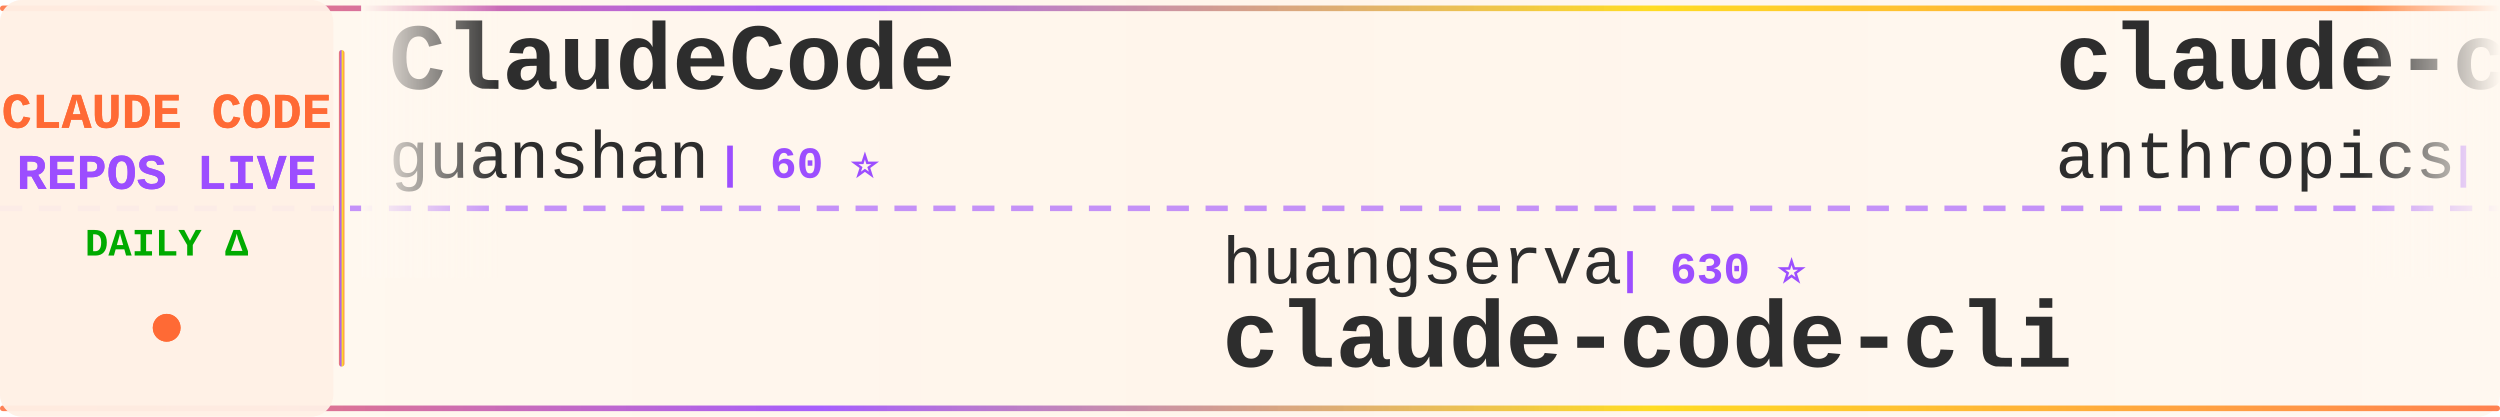
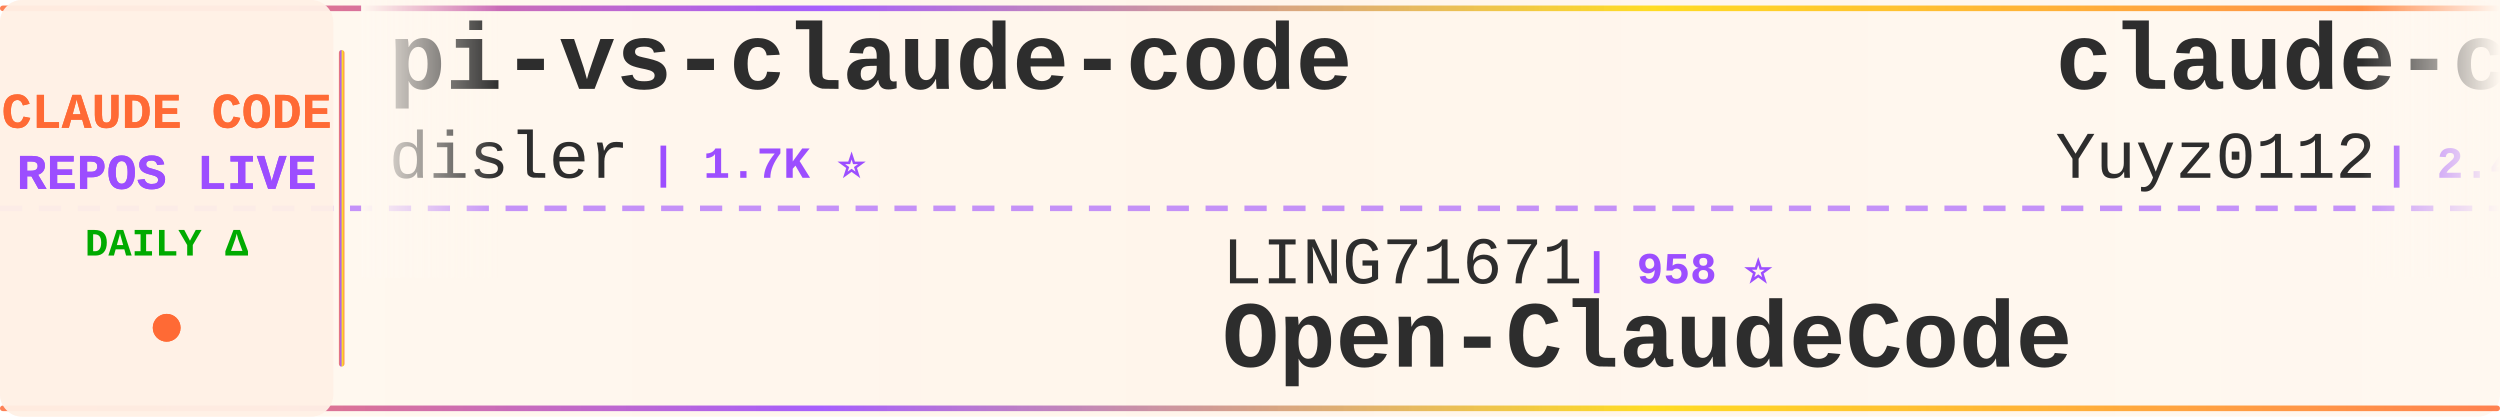
<svg xmlns="http://www.w3.org/2000/svg" width="900" height="150">
  <defs>
    <linearGradient id="tickerBg" x1="0%" y1="0%" x2="100%" y2="0%">
      <stop offset="0%" style="stop-color:#fff8f0;stop-opacity:0.98" />
      <stop offset="50%" style="stop-color:#fff5eb;stop-opacity:1" />
      <stop offset="100%" style="stop-color:#fff8f0;stop-opacity:0.98" />
    </linearGradient>
    <linearGradient id="borderGrad" x1="0%" y1="0%" x2="100%" y2="0%">
      <stop offset="0%" style="stop-color:#FF6B35;stop-opacity:0.85">
        <animate attributeName="stop-opacity" values="0.85;1;0.85" dur="2s" repeatCount="indefinite" />
      </stop>
      <stop offset="33%" style="stop-color:#9C4EFF;stop-opacity:0.9">
        <animate attributeName="stop-opacity" values="0.9;1;0.9" dur="2.2s" repeatCount="indefinite" />
      </stop>
      <stop offset="66%" style="stop-color:#FFD700;stop-opacity:0.85">
        <animate attributeName="stop-opacity" values="0.85;1;0.85" dur="1.8s" repeatCount="indefinite" />
      </stop>
      <stop offset="100%" style="stop-color:#FF6B35;stop-opacity:0.85">
        <animate attributeName="stop-opacity" values="0.85;1;0.85" dur="2s" repeatCount="indefinite" />
      </stop>
    </linearGradient>
    <filter id="textGlow">
      <feGaussianBlur stdDeviation="0.15" result="coloredBlur" />
      <feMerge>
        <feMergeNode in="coloredBlur" />
        <feMergeNode in="SourceGraphic" />
      </feMerge>
    </filter>
    <filter id="metricGlow">
      <feGaussianBlur stdDeviation="0.2" result="coloredBlur" />
      <feMerge>
        <feMergeNode in="coloredBlur" />
        <feMergeNode in="SourceGraphic" />
      </feMerge>
    </filter>
    <linearGradient id="leftFade" x1="0%" y1="0%" x2="100%" y2="0%">
      <stop offset="0%" style="stop-color:#fff8f0;stop-opacity:1" />
      <stop offset="100%" style="stop-color:#fff8f0;stop-opacity:0" />
    </linearGradient>
    <linearGradient id="rightFade" x1="0%" y1="0%" x2="100%" y2="0%">
      <stop offset="0%" style="stop-color:#fff8f0;stop-opacity:0" />
      <stop offset="100%" style="stop-color:#fff8f0;stop-opacity:1" />
    </linearGradient>
  </defs>
  <rect width="900" height="150" fill="url(#tickerBg)" rx="8" />
  <rect x="0" y="2" width="900" height="2" fill="url(#borderGrad)" rx="1" />
  <rect x="0" y="146" width="900" height="2" fill="url(#borderGrad)" rx="1" />
  <line x1="0" y1="75" x2="900" y2="75" stroke="#9C4EFF" stroke-width="2" stroke-dasharray="8 6" opacity="0.6" />
  <rect x="0" y="0" width="120" height="150" fill="#fff0e6" opacity="0.95" rx="8" />
  <text x="60" y="46" font-family="'Courier New', monospace" font-size="18" font-weight="bold" fill="#FF6B35" text-anchor="middle" filter="url(#textGlow)">
    CLAUDE CODE
  </text>
  <text x="60" y="68" font-family="'Courier New', monospace" font-size="18" font-weight="bold" fill="#9C4EFF" text-anchor="middle" filter="url(#textGlow)">
    REPOS LIVE
  </text>
  <text x="60" y="92" font-family="'Courier New', monospace" font-size="14" font-weight="bold" fill="#00aa00" text-anchor="middle">
    DAILY Δ
  </text>
  <circle cx="60" cy="118" r="5" fill="#FF6B35" filter="url(#metricGlow)">
    <animate attributeName="r" values="4;6;4" dur="1.5s" repeatCount="indefinite" />
    <animate attributeName="opacity" values="0.6;1;0.6" dur="1.5s" repeatCount="indefinite" />
  </circle>
  <rect x="122" y="18" width="2" height="114" fill="url(#borderGrad)" rx="1" />
  <clipPath id="tickerClip">
    <rect x="130" y="0" width="770" height="150" />
  </clipPath>
  <g clip-path="url(#tickerClip)">
    <g id="tickerItems">
      <animateTransform attributeName="transform" attributeType="XML" type="translate" from="0 0" to="-3000 0" dur="54s" repeatCount="indefinite" />
      <g transform="translate(0, 0)">
-         <text x="140" y="32" font-family="'Courier New', monospace" font-size="34" font-weight="bold" fill="#2d2d2d">ClaudeCode</text>
-         <text x="140" y="64" font-family="'Courier New', monospace" font-size="24" font-weight="normal" fill="#2d2d2d" opacity="1.0">guanshan</text>
-         <text x="258" y="64" font-family="'Courier New', monospace" font-size="16" font-weight="bold" fill="#9C4EFF"> | 60 ⭐</text>
+         <text x="140" y="32" font-family="'Courier New', monospace" font-size="34" font-weight="bold" fill="#2d2d2d">pi-vs-claude-code</text>
+         <text x="140" y="64" font-family="'Courier New', monospace" font-size="24" font-weight="normal" fill="#2d2d2d" opacity="1.0">disler</text>
+         <text x="234" y="64" font-family="'Courier New', monospace" font-size="16" font-weight="bold" fill="#9C4EFF"> | 1.7K ⭐</text>
      </g>
      <g transform="translate(300, 0)">
-         <text x="140" y="102" font-family="'Courier New', monospace" font-size="24" font-weight="normal" fill="#2d2d2d" opacity="1.0">huangserva</text>
-         <text x="282" y="102" font-family="'Courier New', monospace" font-size="16" font-weight="bold" fill="#9C4EFF"> | 630 ⭐</text>
-         <text x="140" y="132" font-family="'Courier New', monospace" font-size="34" font-weight="bold" fill="#2d2d2d">claude-code-cli</text>
+         <text x="140" y="102" font-family="'Courier New', monospace" font-size="24" font-weight="normal" fill="#2d2d2d" opacity="1.0">LING71671</text>
+         <text x="270" y="102" font-family="'Courier New', monospace" font-size="16" font-weight="bold" fill="#9C4EFF"> | 958 ⭐</text>
+         <text x="140" y="132" font-family="'Courier New', monospace" font-size="34" font-weight="bold" fill="#2d2d2d">Open-ClaudeCode</text>
      </g>
      <g transform="translate(600, 0)">
-         <text x="140" y="32" font-family="'Courier New', monospace" font-size="34" font-weight="bold" fill="#2d2d2d">claude-code-action</text>
-         <text x="140" y="64" font-family="'Courier New', monospace" font-size="24" font-weight="normal" fill="#2d2d2d" opacity="1.0">anthropics</text>
-         <text x="282" y="64" font-family="'Courier New', monospace" font-size="16" font-weight="bold" fill="#9C4EFF"> | 9.2K ⭐ +5</text>
+         <text x="140" y="32" font-family="'Courier New', monospace" font-size="34" font-weight="bold" fill="#2d2d2d">claude-code-reverse</text>
+         <text x="140" y="64" font-family="'Courier New', monospace" font-size="24" font-weight="normal" fill="#2d2d2d" opacity="1.0">Yuyz0112</text>
+         <text x="258" y="64" font-family="'Courier New', monospace" font-size="16" font-weight="bold" fill="#9C4EFF"> | 2.4K ⭐</text>
      </g>
      <g transform="translate(900, 0)">
-         <text x="140" y="102" font-family="'Courier New', monospace" font-size="24" font-weight="normal" fill="#2d2d2d" opacity="1.0">huangjia2019</text>
-         <text x="306" y="102" font-family="'Courier New', monospace" font-size="16" font-weight="bold" fill="#9C4EFF"> | 1.1K ⭐ +2</text>
-         <text x="140" y="132" font-family="'Courier New', monospace" font-size="34" font-weight="bold" fill="#2d2d2d">claude-code-engineering</text>
+         <text x="140" y="102" font-family="'Courier New', monospace" font-size="24" font-weight="normal" fill="#2d2d2d" opacity="1.0">xu-xiang</text>
+         <text x="258" y="102" font-family="'Courier New', monospace" font-size="16" font-weight="bold" fill="#9C4EFF"> | 2.0K ⭐</text>
+         <text x="140" y="132" font-family="'Courier New', monospace" font-size="34" font-weight="bold" fill="#2d2d2d">everything-claude-code-z...</text>
      </g>
      <g transform="translate(1200, 0)">
-         <text x="140" y="32" font-family="'Courier New', monospace" font-size="34" font-weight="bold" fill="#2d2d2d">claude-code-book</text>
-         <text x="140" y="64" font-family="'Courier New', monospace" font-size="24" font-weight="normal" fill="#2d2d2d" opacity="1.0">lintsinghua</text>
-         <text x="294" y="64" font-family="'Courier New', monospace" font-size="16" font-weight="bold" fill="#9C4EFF"> | 4.3K ⭐</text>
+         <text x="140" y="32" font-family="'Courier New', monospace" font-size="34" font-weight="bold" fill="#2d2d2d">claude-code-tudou</text>
+         <text x="140" y="64" font-family="'Courier New', monospace" font-size="24" font-weight="normal" fill="#2d2d2d" opacity="1.0">AICoderTudou</text>
+         <text x="306" y="64" font-family="'Courier New', monospace" font-size="16" font-weight="bold" fill="#9C4EFF"> | 494 ⭐</text>
      </g>
      <g transform="translate(1500, 0)">
-         <text x="140" y="102" font-family="'Courier New', monospace" font-size="24" font-weight="normal" fill="#2d2d2d" opacity="1.0">Chachamaru127</text>
-         <text x="318" y="102" font-family="'Courier New', monospace" font-size="16" font-weight="bold" fill="#9C4EFF"> | 3.1K ⭐</text>
-         <text x="140" y="132" font-family="'Courier New', monospace" font-size="34" font-weight="bold" fill="#2d2d2d">claude-code-harness</text>
+         <text x="140" y="102" font-family="'Courier New', monospace" font-size="24" font-weight="normal" fill="#2d2d2d" opacity="1.0">zstmfhy</text>
+         <text x="246" y="102" font-family="'Courier New', monospace" font-size="16" font-weight="bold" fill="#9C4EFF"> | 189 ⭐</text>
+         <text x="140" y="132" font-family="'Courier New', monospace" font-size="34" font-weight="bold" fill="#2d2d2d">Claude-code</text>
      </g>
      <g transform="translate(1800, 0)">
-         <text x="140" y="32" font-family="'Courier New', monospace" font-size="34" font-weight="bold" fill="#2d2d2d">claude-code-webui</text>
-         <text x="140" y="64" font-family="'Courier New', monospace" font-size="24" font-weight="normal" fill="#2d2d2d" opacity="1.0">sugyan</text>
-         <text x="234" y="64" font-family="'Courier New', monospace" font-size="16" font-weight="bold" fill="#9C4EFF"> | 1.1K ⭐</text>
+         <text x="140" y="32" font-family="'Courier New', monospace" font-size="34" font-weight="bold" fill="#2d2d2d">sc-claude-code-files</text>
+         <text x="140" y="64" font-family="'Courier New', monospace" font-size="24" font-weight="normal" fill="#2d2d2d" opacity="1.0">https-deeplearning-ai</text>
+         <text x="414" y="64" font-family="'Courier New', monospace" font-size="16" font-weight="bold" fill="#9C4EFF"> | 554 ⭐</text>
      </g>
      <g transform="translate(2100, 0)">
-         <text x="140" y="102" font-family="'Courier New', monospace" font-size="24" font-weight="normal" fill="#2d2d2d" opacity="1.0">kodu-ai</text>
-         <text x="246" y="102" font-family="'Courier New', monospace" font-size="16" font-weight="bold" fill="#9C4EFF"> | 5.2K ⭐</text>
-         <text x="140" y="132" font-family="'Courier New', monospace" font-size="34" font-weight="bold" fill="#2d2d2d">claude-coder</text>
+         <text x="140" y="102" font-family="'Courier New', monospace" font-size="24" font-weight="normal" fill="#2d2d2d" opacity="1.0">sugyan</text>
+         <text x="234" y="102" font-family="'Courier New', monospace" font-size="16" font-weight="bold" fill="#9C4EFF"> | 1.1K ⭐</text>
+         <text x="140" y="132" font-family="'Courier New', monospace" font-size="34" font-weight="bold" fill="#2d2d2d">claude-code-webui</text>
      </g>
      <g transform="translate(2400, 0)">
-         <text x="140" y="32" font-family="'Courier New', monospace" font-size="34" font-weight="bold" fill="#2d2d2d">claude-code-base-action</text>
-         <text x="140" y="64" font-family="'Courier New', monospace" font-size="24" font-weight="normal" fill="#2d2d2d" opacity="1.0">anthropics</text>
-         <text x="282" y="64" font-family="'Courier New', monospace" font-size="16" font-weight="bold" fill="#9C4EFF"> | 991 ⭐</text>
+         <text x="140" y="32" font-family="'Courier New', monospace" font-size="34" font-weight="bold" fill="#2d2d2d">oh-my-claudecode</text>
+         <text x="140" y="64" font-family="'Courier New', monospace" font-size="24" font-weight="normal" fill="#2d2d2d" opacity="1.0">Yeachan-Heo</text>
+         <text x="294" y="64" font-family="'Courier New', monospace" font-size="16" font-weight="bold" fill="#9C4EFF"> | 39.4K ⭐ +2</text>
      </g>
      <g transform="translate(2700, 0)">
-         <text x="140" y="102" font-family="'Courier New', monospace" font-size="24" font-weight="normal" fill="#2d2d2d" opacity="1.0">luyao618</text>
-         <text x="258" y="102" font-family="'Courier New', monospace" font-size="16" font-weight="bold" fill="#9C4EFF"> | 1.7K ⭐</text>
-         <text x="140" y="132" font-family="'Courier New', monospace" font-size="34" font-weight="bold" fill="#2d2d2d">Claude-Code-Source-Study</text>
+         <text x="140" y="102" font-family="'Courier New', monospace" font-size="24" font-weight="normal" fill="#2d2d2d" opacity="1.0">farion1231</text>
+         <text x="282" y="102" font-family="'Courier New', monospace" font-size="16" font-weight="bold" fill="#9C4EFF"> | 138.1K ⭐ +32</text>
+         <text x="140" y="132" font-family="'Courier New', monospace" font-size="34" font-weight="bold" fill="#2d2d2d">cc-switch</text>
      </g>
      <g transform="translate(3000, 0)">
-         <text x="140" y="32" font-family="'Courier New', monospace" font-size="34" font-weight="bold" fill="#2d2d2d">ClaudeCode</text>
-         <text x="140" y="64" font-family="'Courier New', monospace" font-size="24" font-weight="normal" fill="#2d2d2d" opacity="1.0">guanshan</text>
-         <text x="258" y="64" font-family="'Courier New', monospace" font-size="16" font-weight="bold" fill="#9C4EFF"> | 60 ⭐</text>
+         <text x="140" y="32" font-family="'Courier New', monospace" font-size="34" font-weight="bold" fill="#2d2d2d">pi-vs-claude-code</text>
+         <text x="140" y="64" font-family="'Courier New', monospace" font-size="24" font-weight="normal" fill="#2d2d2d" opacity="1.0">disler</text>
+         <text x="234" y="64" font-family="'Courier New', monospace" font-size="16" font-weight="bold" fill="#9C4EFF"> | 1.7K ⭐</text>
      </g>
      <g transform="translate(3300, 0)">
-         <text x="140" y="102" font-family="'Courier New', monospace" font-size="24" font-weight="normal" fill="#2d2d2d" opacity="1.0">huangserva</text>
-         <text x="282" y="102" font-family="'Courier New', monospace" font-size="16" font-weight="bold" fill="#9C4EFF"> | 630 ⭐</text>
-         <text x="140" y="132" font-family="'Courier New', monospace" font-size="34" font-weight="bold" fill="#2d2d2d">claude-code-cli</text>
+         <text x="140" y="102" font-family="'Courier New', monospace" font-size="24" font-weight="normal" fill="#2d2d2d" opacity="1.0">LING71671</text>
+         <text x="270" y="102" font-family="'Courier New', monospace" font-size="16" font-weight="bold" fill="#9C4EFF"> | 958 ⭐</text>
+         <text x="140" y="132" font-family="'Courier New', monospace" font-size="34" font-weight="bold" fill="#2d2d2d">Open-ClaudeCode</text>
      </g>
      <g transform="translate(3600, 0)">
-         <text x="140" y="32" font-family="'Courier New', monospace" font-size="34" font-weight="bold" fill="#2d2d2d">claude-code-action</text>
-         <text x="140" y="64" font-family="'Courier New', monospace" font-size="24" font-weight="normal" fill="#2d2d2d" opacity="1.0">anthropics</text>
-         <text x="282" y="64" font-family="'Courier New', monospace" font-size="16" font-weight="bold" fill="#9C4EFF"> | 9.2K ⭐ +5</text>
+         <text x="140" y="32" font-family="'Courier New', monospace" font-size="34" font-weight="bold" fill="#2d2d2d">claude-code-reverse</text>
+         <text x="140" y="64" font-family="'Courier New', monospace" font-size="24" font-weight="normal" fill="#2d2d2d" opacity="1.0">Yuyz0112</text>
+         <text x="258" y="64" font-family="'Courier New', monospace" font-size="16" font-weight="bold" fill="#9C4EFF"> | 2.4K ⭐</text>
      </g>
      <g transform="translate(3900, 0)">
-         <text x="140" y="102" font-family="'Courier New', monospace" font-size="24" font-weight="normal" fill="#2d2d2d" opacity="1.0">huangjia2019</text>
-         <text x="306" y="102" font-family="'Courier New', monospace" font-size="16" font-weight="bold" fill="#9C4EFF"> | 1.1K ⭐ +2</text>
-         <text x="140" y="132" font-family="'Courier New', monospace" font-size="34" font-weight="bold" fill="#2d2d2d">claude-code-engineering</text>
+         <text x="140" y="102" font-family="'Courier New', monospace" font-size="24" font-weight="normal" fill="#2d2d2d" opacity="1.0">xu-xiang</text>
+         <text x="258" y="102" font-family="'Courier New', monospace" font-size="16" font-weight="bold" fill="#9C4EFF"> | 2.0K ⭐</text>
+         <text x="140" y="132" font-family="'Courier New', monospace" font-size="34" font-weight="bold" fill="#2d2d2d">everything-claude-code-z...</text>
      </g>
    </g>
  </g>
  <rect x="130" y="0" width="50" height="100" fill="url(#leftFade)" />
  <rect x="850" y="0" width="50" height="100" fill="url(#rightFade)" />
</svg>
